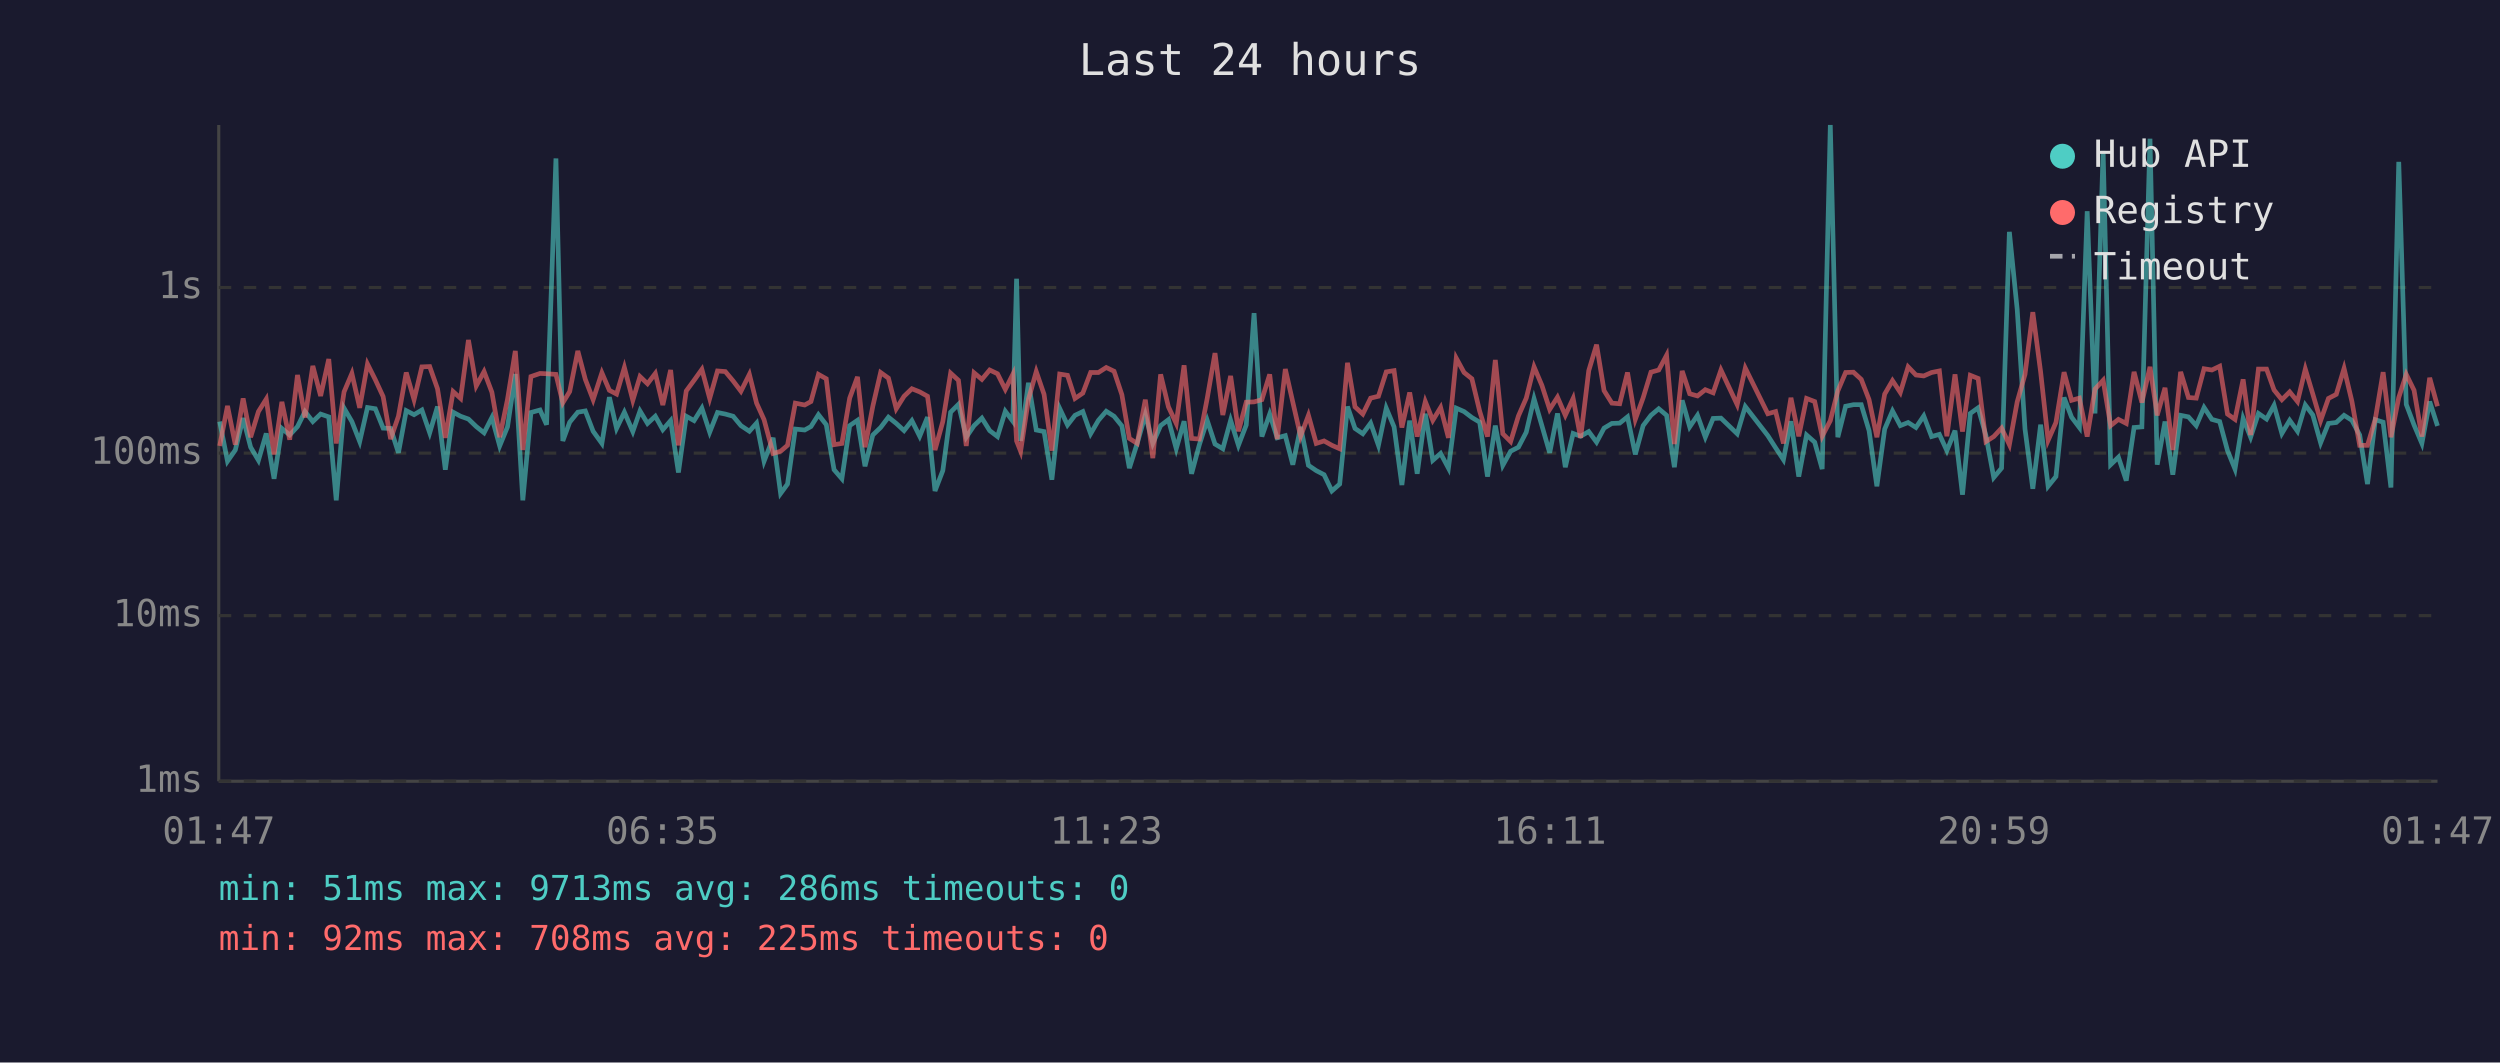
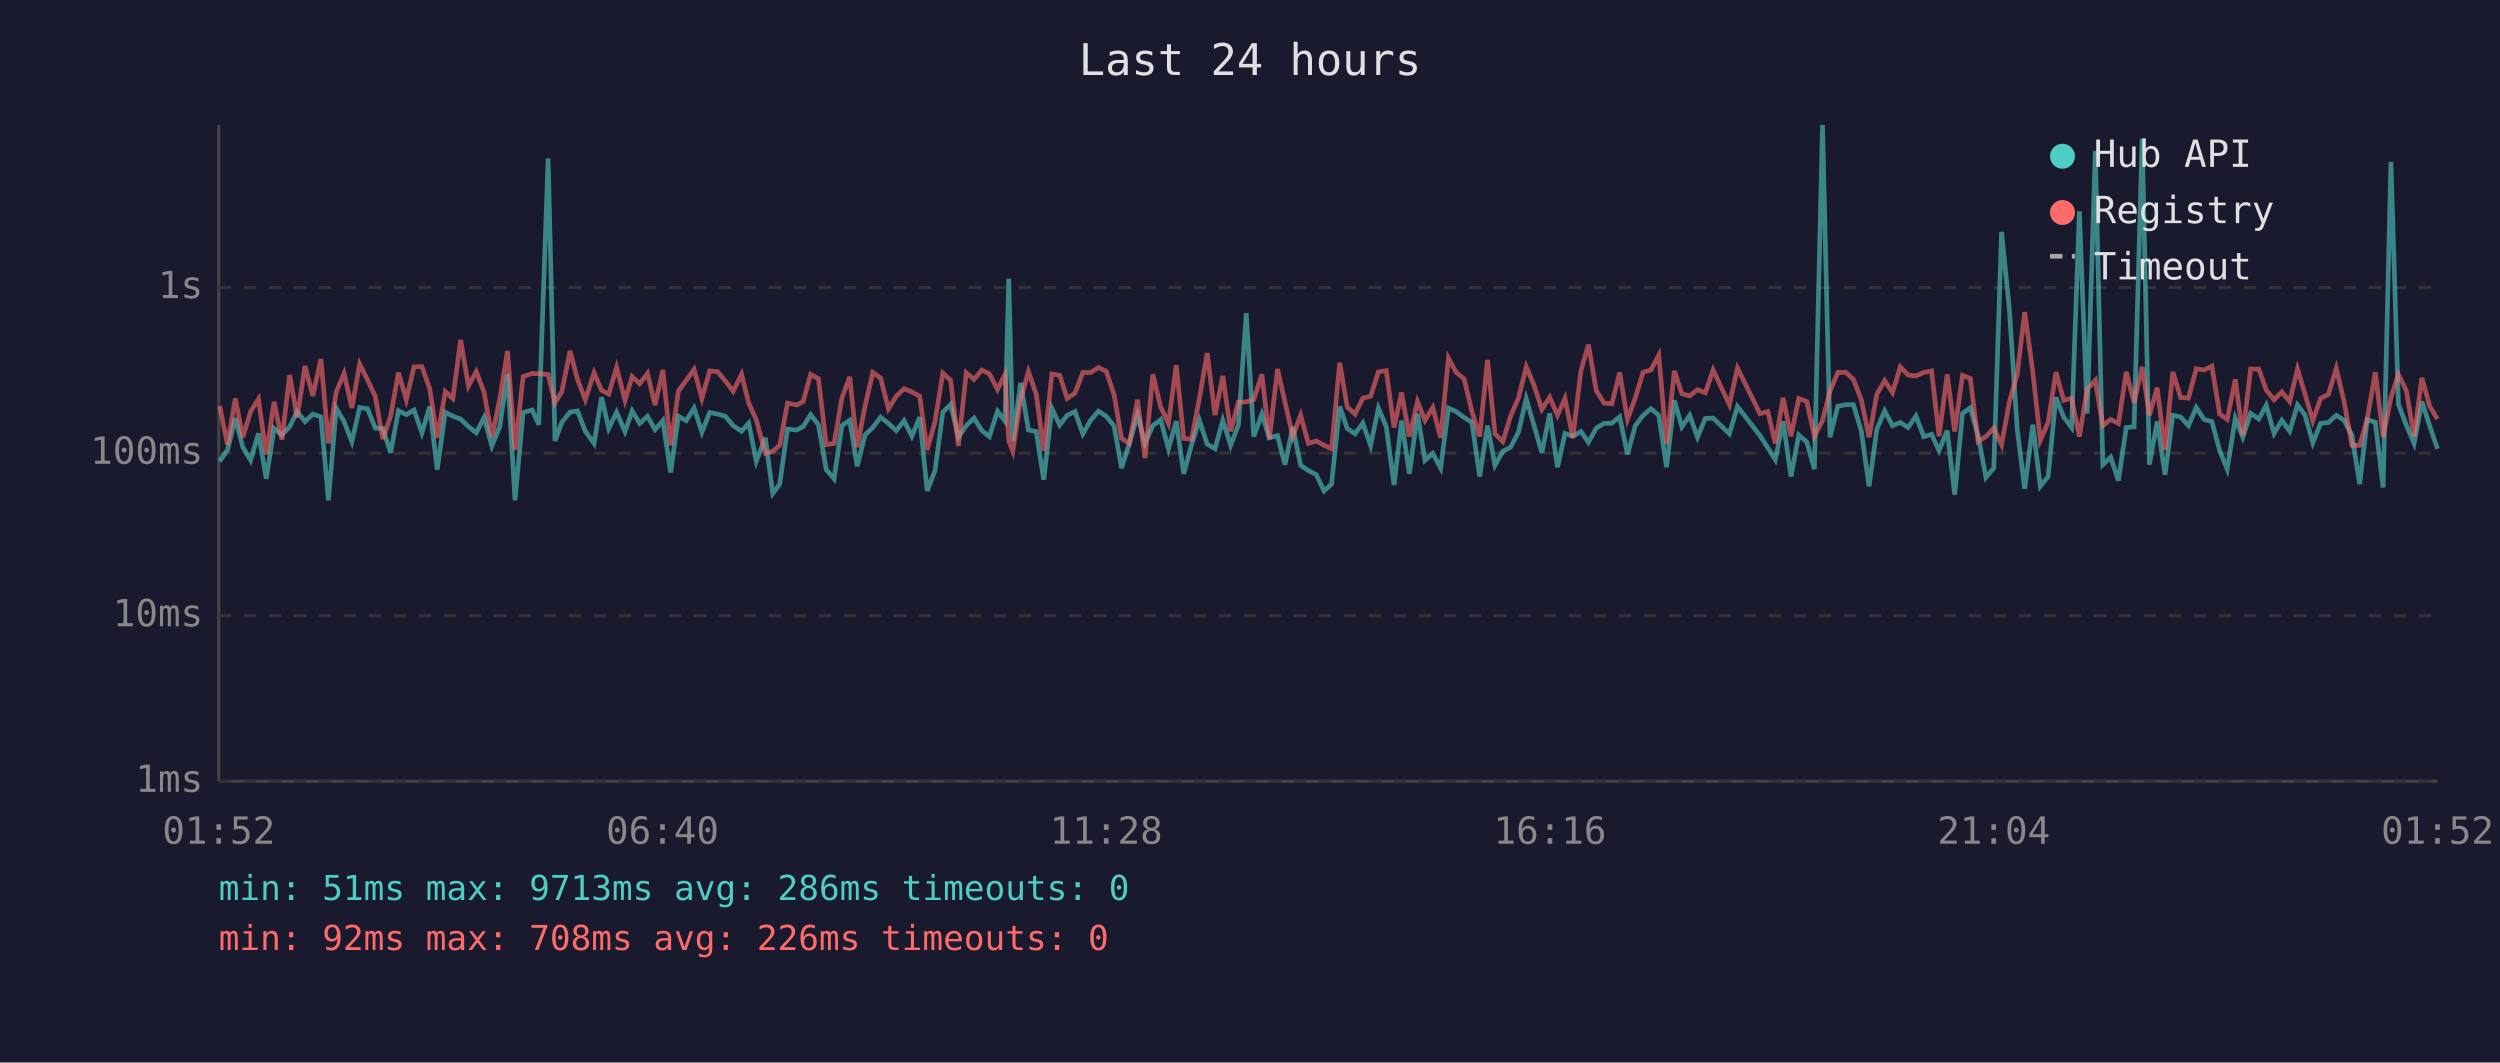
<svg xmlns="http://www.w3.org/2000/svg" viewBox="0 0 800 340" font-family="monospace" font-size="12">
  <rect width="800" height="340" fill="#1a1a2e" />
  <text x="400" y="24" fill="#e0e0e0" font-size="14" text-anchor="middle">Last 24 hours</text>
  <line x1="70" y1="40" x2="70" y2="250" stroke="#444" stroke-width="1" />
  <line x1="70" y1="250" x2="780" y2="250" stroke="#444" stroke-width="1" />
  <line x1="70" y1="250" x2="780" y2="250" stroke="#333" stroke-width="1" stroke-dasharray="4" />
  <text x="65" y="250" fill="#888" text-anchor="end" dominant-baseline="middle">1ms</text>
  <line x1="70" y1="197" x2="780" y2="197" stroke="#333" stroke-width="1" stroke-dasharray="4" />
  <text x="65" y="197" fill="#888" text-anchor="end" dominant-baseline="middle">10ms</text>
  <line x1="70" y1="145" x2="780" y2="145" stroke="#333" stroke-width="1" stroke-dasharray="4" />
  <text x="65" y="145" fill="#888" text-anchor="end" dominant-baseline="middle">100ms</text>
  <line x1="70" y1="92" x2="780" y2="92" stroke="#333" stroke-width="1" stroke-dasharray="4" />
  <text x="65" y="92" fill="#888" text-anchor="end" dominant-baseline="middle">1s</text>
-   <text x="70" y="270" fill="#888" text-anchor="middle">01:47</text>
-   <text x="212" y="270" fill="#888" text-anchor="middle">06:35</text>
-   <text x="354" y="270" fill="#888" text-anchor="middle">11:23</text>
-   <text x="496" y="270" fill="#888" text-anchor="middle">16:11</text>
-   <text x="638" y="270" fill="#888" text-anchor="middle">20:59</text>
-   <text x="780" y="270" fill="#888" text-anchor="middle">01:47</text>
-   <polyline points="70.3,134.9 72.8,147.6 75.3,144.0 77.8,133.8 80.2,143.1 82.7,147.3 85.2,138.7 87.7,153.2 90.2,137.1 92.7,139.2 95.2,136.5 97.6,131.7 100.1,134.9 102.6,132.5 105.2,133.4 107.6,160.1 110.1,130.6 112.6,134.9 115.1,141.3 117.6,130.4 120.1,130.8 122.6,137.0 125.0,137.1 127.5,144.9 130.0,131.4 132.5,132.7 135.0,131.2 137.5,138.5 140.0,130.1 142.5,150.3 145.0,131.9 147.4,133.2 149.9,134.1 152.4,136.5 154.9,138.5 157.4,133.6 159.9,142.7 162.4,136.6 164.9,119.7 167.3,160.1 169.9,132.0 172.8,131.2 174.9,135.9 177.9,50.7 180.1,141.1 182.3,135.1 184.9,131.9 187.3,131.5 189.8,138.0 192.6,141.9 195.0,127.1 197.3,137.1 199.8,131.9 202.5,138.1 204.8,131.5 207.2,135.5 209.7,133.2 212.1,137.5 214.6,134.6 217.1,151.2 219.6,133.2 222.1,134.6 224.6,130.6 227.1,138.3 229.6,132.0 232.1,132.5 234.6,133.2 237.1,136.2 239.8,138.0 242.1,135.4 244.5,147.6 247.4,140.1 249.8,157.9 252.0,154.9 254.5,137.3 257.5,137.6 259.5,136.5 261.9,132.7 264.4,135.9 266.9,150.3 269.4,153.2 271.9,136.2 274.4,134.5 276.8,149.2 279.3,139.2 281.8,136.8 284.3,133.5 286.8,135.5 289.3,137.8 291.8,134.6 294.3,139.6 296.8,133.5 299.2,157.1 301.7,150.6 304.2,131.9 306.7,129.4 309.2,139.9 311.7,136.2 314.2,133.8 316.7,137.8 319.2,139.7 321.7,131.6 324.1,134.8 325.3,89.2 326.6,141.1 329.1,122.5 331.6,137.6 334.1,138.1 336.6,153.5 339.1,130.7 341.6,136.0 344.0,132.9 346.5,131.7 349.0,138.8 351.5,134.5 354.0,131.6 356.5,133.2 359.0,136.3 361.4,149.8 363.9,141.9 366.5,132.7 368.9,141.9 371.4,136.2 373.9,134.3 376.4,143.6 378.9,134.8 381.3,151.6 383.8,142.3 386.3,134.5 388.8,142.1 391.3,143.6 393.8,134.5 396.3,142.5 398.8,136.0 401.3,100.2 403.8,139.7 406.3,132.5 408.7,140.1 411.3,139.4 413.7,148.7 416.2,136.6 418.7,148.9 421.2,150.6 423.7,151.9 426.2,157.1 428.7,154.9 431.2,130.1 433.6,137.1 436.1,138.8 438.6,135.4 441.1,142.5 443.6,130.6 446.1,136.6 448.6,155.2 451.1,134.6 453.5,151.6 456.1,132.4 458.5,147.3 461.0,145.1 463.5,149.8 466.0,130.6 468.5,131.7 471.0,133.6 473.5,135.1 476.0,152.5 478.5,136.2 480.9,148.9 483.4,144.4 485.9,143.1 488.4,138.3 490.9,127.6 493.4,136.2 495.9,144.9 498.4,132.3 500.9,149.5 503.4,138.7 505.8,139.6 508.4,138.1 510.9,141.5 513.3,137.0 515.8,135.5 518.3,135.4 520.8,133.4 523.3,145.4 525.8,136.2 528.3,132.9 530.8,130.8 533.3,132.9 535.8,149.5 538.3,128.1 540.7,136.6 543.2,132.9 545.7,139.9 548.2,133.9 550.7,133.8 555.9,138.8 558.5,130.1 565.7,139.4 568.2,143.3 570.7,147.1 573.1,134.8 575.6,152.5 578.1,139.2 580.7,141.5 583.1,150.1 585.7,40.0 588.1,139.9 590.6,130.0 593.1,129.5 595.6,129.5 598.1,137.8 600.6,155.6 603.1,137.3 605.6,131.5 608.1,136.2 610.6,135.2 613.1,136.8 615.6,133.1 618.1,139.7 620.6,139.0 623.0,144.2 625.6,137.8 628.0,158.3 630.5,132.3 633.0,130.5 635.5,139.4 638.0,152.8 640.5,149.8 643.0,74.2 645.5,99.0 648.0,137.3 650.5,156.4 653.0,135.9 655.4,155.6 657.9,152.5 660.5,127.2 662.9,133.5 665.4,136.8 667.9,67.6 670.4,132.3 673.0,48.3 675.4,148.7 677.9,146.3 680.4,153.8 682.9,136.8 685.4,136.6 688.0,44.4 690.3,148.7 692.8,134.9 695.3,151.9 697.8,132.9 700.3,133.4 702.8,136.2 705.3,130.4 707.8,134.2 710.3,134.9 712.8,144.2 715.2,150.1 717.8,133.9 720.2,139.9 722.7,132.3 725.3,134.1 727.7,129.7 730.2,138.7 732.7,134.5 735.2,138.0 737.7,129.6 740.1,132.8 742.6,141.7 745.1,135.5 747.6,135.2 750.1,132.9 752.6,134.5 755.1,139.2 757.6,154.9 760.1,134.3 762.6,135.1 765.1,156.0 767.6,51.8 770.0,129.4 772.5,136.0 775.0,141.9 777.5,128.5 780.0,136.3" fill="none" stroke="#4ecdc4" stroke-width="1.5" opacity="0.6" />
-   <polyline points="70.3,142.7 72.8,129.9 75.3,142.3 77.8,127.5 80.2,139.9 82.7,131.7 85.2,127.7 87.7,145.4 90.2,128.6 92.7,140.7 95.2,120.0 97.6,133.6 100.1,117.1 102.6,126.7 105.2,114.9 107.6,141.9 110.1,125.4 112.6,119.5 115.1,130.5 117.6,116.5 120.1,121.5 122.6,126.9 125.0,140.5 127.5,133.2 130.0,119.2 132.5,127.9 135.0,117.4 137.5,117.3 140.0,124.4 142.5,140.1 145.0,125.3 147.4,127.5 149.9,108.8 152.4,123.5 154.9,118.9 157.4,125.5 159.9,139.9 162.4,127.8 164.9,112.3 167.3,144.0 169.9,120.5 172.8,119.5 174.9,119.6 177.9,119.8 180.1,128.9 182.3,125.3 184.9,112.3 187.3,121.4 189.8,127.9 192.6,119.3 195.0,124.9 197.3,126.1 199.8,117.6 202.5,128.1 204.8,120.5 207.2,122.8 209.7,119.5 212.1,129.6 214.6,118.4 217.1,142.5 219.6,125.1 222.1,121.7 224.6,118.2 227.1,127.5 229.6,118.7 232.1,118.9 234.6,121.9 237.1,125.2 239.8,119.8 242.1,129.0 244.5,134.3 247.4,145.1 249.8,144.4 252.0,142.5 254.5,129.0 257.5,129.6 259.5,128.5 261.9,119.8 264.4,121.2 266.9,142.3 269.4,141.9 271.9,127.4 274.4,120.6 276.8,143.1 279.3,130.0 281.8,119.2 284.3,121.0 286.8,130.8 289.3,126.8 291.8,124.4 294.3,125.4 296.8,126.8 299.2,144.0 301.7,134.9 304.2,119.4 306.7,121.7 309.2,142.7 311.7,119.3 314.2,121.4 316.7,118.4 319.2,119.6 321.7,124.6 324.1,119.8 325.3,141.1 326.6,144.4 329.1,127.8 331.6,118.9 334.1,126.2 336.6,144.2 339.1,119.7 341.6,120.1 344.0,127.5 346.5,125.8 349.0,119.2 351.5,119.2 354.0,117.6 356.5,118.8 359.0,126.3 361.4,140.3 363.9,141.9 366.5,127.9 368.9,146.6 371.4,119.8 373.9,130.2 376.4,135.5 378.9,116.9 381.3,140.3 383.8,140.5 386.3,127.5 388.8,113.0 391.3,132.8 393.8,120.3 396.3,138.0 398.8,128.7 401.3,128.6 403.8,127.9 406.3,119.8 408.7,140.5 411.3,118.1 413.7,128.7 416.2,139.6 418.7,132.9 421.2,141.9 423.7,141.1 426.2,142.5 428.7,143.6 431.2,116.1 433.6,130.2 436.1,132.5 438.6,127.4 441.1,126.8 443.6,119.0 446.1,118.6 448.6,136.8 451.1,125.6 453.5,139.7 456.1,128.5 458.5,134.5 461.0,130.4 463.5,140.1 466.0,114.6 468.5,119.2 471.0,121.2 473.5,131.6 476.0,139.7 478.5,115.2 480.9,138.8 483.4,141.3 485.9,133.1 488.4,127.4 490.9,117.4 493.4,123.3 495.9,131.0 498.4,127.1 500.9,132.9 503.4,127.5 505.8,140.1 508.4,118.6 510.9,110.3 513.3,125.0 515.8,129.0 518.3,129.2 520.8,119.2 523.3,134.2 525.8,127.3 528.3,119.1 530.8,118.4 533.3,113.7 535.8,142.1 538.3,118.7 540.7,126.0 543.2,126.7 545.7,124.7 548.2,125.7 550.7,118.4 555.9,129.5 558.5,117.8 565.7,132.4 568.2,131.7 570.7,141.9 573.1,127.3 575.6,139.6 578.1,127.5 580.7,128.5 583.1,139.6 585.7,134.6 588.1,125.1 590.6,119.2 593.1,119.1 595.6,121.4 598.1,127.9 600.6,139.9 603.1,126.1 605.6,121.8 608.1,125.6 610.6,117.4 613.1,120.0 615.6,120.3 618.1,119.2 620.6,118.7 623.0,139.6 625.6,119.8 628.0,138.1 630.5,120.1 633.0,121.1 635.5,141.3 638.0,139.7 640.5,137.0 643.0,142.3 645.5,128.6 648.0,119.8 650.5,99.9 653.0,119.0 655.4,140.9 657.9,135.2 660.5,119.1 662.9,128.1 665.4,127.4 667.9,139.7 670.4,124.5 673.0,121.7 675.4,136.2 677.9,134.2 680.4,135.5 682.9,119.0 685.4,128.8 688.0,117.4 690.3,132.9 692.8,124.1 695.3,144.0 697.8,119.0 700.3,127.2 702.8,127.4 705.3,118.0 707.8,118.4 710.3,117.2 712.8,132.5 715.2,134.2 717.8,121.4 720.2,139.2 722.7,118.1 725.3,118.1 727.7,124.8 730.2,127.9 732.7,125.4 735.2,128.5 737.7,118.1 740.1,126.1 742.6,134.6 745.1,127.5 747.6,126.2 750.1,117.9 752.6,128.4 755.1,142.5 757.6,142.5 760.1,134.1 762.6,119.1 765.1,139.9 767.6,127.2 770.0,119.8 772.5,124.9 775.0,139.7 777.5,120.9 780.0,130.0" fill="none" stroke="#ff6b6b" stroke-width="1.5" opacity="0.6" />
+   <text x="70" y="270" fill="#888" text-anchor="middle">01:52</text>
+   <text x="212" y="270" fill="#888" text-anchor="middle">06:40</text>
+   <text x="354" y="270" fill="#888" text-anchor="middle">11:28</text>
+   <text x="496" y="270" fill="#888" text-anchor="middle">16:16</text>
+   <text x="638" y="270" fill="#888" text-anchor="middle">21:04</text>
+   <text x="780" y="270" fill="#888" text-anchor="middle">01:52</text>
+   <polyline points="70.3,147.6 72.8,144.0 75.3,133.8 77.7,143.1 80.2,147.3 82.7,138.7 85.2,153.2 87.7,137.1 90.2,139.2 92.7,136.5 95.1,131.7 97.6,134.9 100.1,132.5 102.7,133.4 105.1,160.1 107.6,130.6 110.1,134.9 112.6,141.3 115.1,130.4 117.6,130.8 120.1,137.0 122.5,137.1 125.0,144.9 127.5,131.4 130.0,132.7 132.5,131.2 135.0,138.5 137.5,130.1 139.9,150.3 142.5,131.9 144.9,133.2 147.4,134.1 149.9,136.5 152.4,138.5 154.9,133.6 157.4,142.7 159.9,136.6 162.4,119.7 164.8,160.1 167.4,132.0 170.3,131.2 172.4,135.9 175.4,50.7 177.6,141.1 179.8,135.1 182.4,131.9 184.8,131.5 187.3,138.0 190.1,141.9 192.5,127.1 194.8,137.1 197.3,131.9 200.0,138.1 202.3,131.5 204.7,135.5 207.2,133.2 209.6,137.5 212.1,134.6 214.6,151.2 217.1,133.2 219.6,134.6 222.1,130.6 224.6,138.3 227.1,132.0 229.6,132.5 232.1,133.2 234.6,136.2 237.3,138.0 239.6,135.4 242.0,147.6 244.9,140.1 247.3,157.9 249.5,154.9 252.0,137.3 255.0,137.6 257.0,136.5 259.4,132.7 261.9,135.9 264.4,150.3 266.9,153.2 269.4,136.2 271.9,134.5 274.3,149.2 276.8,139.2 279.3,136.8 281.8,133.5 284.3,135.5 286.8,137.8 289.3,134.6 291.8,139.6 294.3,133.5 296.7,157.1 299.2,150.6 301.7,131.9 304.2,129.4 306.7,139.9 309.2,136.2 311.7,133.8 314.2,137.8 316.6,139.7 319.2,131.6 321.6,134.8 322.8,89.2 324.1,141.1 326.6,122.5 329.1,137.6 331.6,138.1 334.0,153.5 336.6,130.7 339.1,136.0 341.5,132.9 344.0,131.7 346.5,138.8 349.0,134.5 351.5,131.6 354.0,133.2 356.5,136.3 358.9,149.8 361.4,141.9 364.0,132.7 366.4,141.9 368.9,136.2 371.4,134.3 373.9,143.6 376.4,134.8 378.8,151.6 381.3,142.3 383.8,134.5 386.3,142.1 388.8,143.6 391.3,134.5 393.8,142.5 396.3,136.0 398.8,100.2 401.2,139.7 403.8,132.5 406.2,140.1 408.8,139.4 411.2,148.7 413.7,136.6 416.2,148.9 418.7,150.6 421.2,151.9 423.7,157.1 426.1,154.9 428.7,130.1 431.1,137.1 433.6,138.8 436.1,135.4 438.6,142.5 441.1,130.6 443.6,136.6 446.1,155.2 448.5,134.6 451.0,151.6 453.6,132.4 456.0,147.3 458.5,145.1 461.0,149.8 463.5,130.6 466.0,131.7 468.5,133.6 471.0,135.1 473.5,152.5 476.0,136.2 478.4,148.9 480.9,144.4 483.4,143.1 485.9,138.3 488.4,127.6 490.9,136.2 493.4,144.9 495.9,132.3 498.4,149.5 500.8,138.7 503.3,139.6 505.9,138.1 508.3,141.5 510.8,137.0 513.3,135.5 515.8,135.4 518.3,133.4 520.8,145.4 523.3,136.2 525.8,132.9 528.3,130.8 530.8,132.9 533.3,149.5 535.8,128.1 538.2,136.6 540.7,132.9 543.2,139.9 545.7,133.9 548.2,133.8 553.4,138.8 556.0,130.1 563.2,139.4 565.7,143.3 568.1,147.1 570.6,134.8 573.1,152.5 575.6,139.2 578.2,141.5 580.6,150.1 583.2,40.0 585.6,139.9 588.1,130.0 590.6,129.5 593.1,129.5 595.6,137.8 598.1,155.6 600.6,137.3 603.1,131.5 605.6,136.2 608.1,135.2 610.6,136.8 613.1,133.1 615.6,139.7 618.1,139.0 620.5,144.2 623.1,137.8 625.5,158.3 628.0,132.3 630.5,130.5 633.0,139.4 635.5,152.8 638.0,149.8 640.5,74.2 643.0,99.0 645.5,137.3 647.9,156.4 650.5,135.9 652.9,155.6 655.4,152.5 657.9,127.2 660.4,133.5 662.9,136.8 665.4,67.6 667.9,132.3 670.5,48.3 672.9,148.7 675.4,146.3 677.9,153.8 680.4,136.8 682.9,136.6 685.5,44.4 687.8,148.7 690.3,134.9 692.8,151.9 695.3,132.9 697.8,133.4 700.3,136.2 702.8,130.4 705.3,134.2 707.8,134.9 710.3,144.2 712.7,150.1 715.3,133.9 717.7,139.9 720.2,132.3 722.8,134.1 725.2,129.7 727.7,138.7 730.2,134.5 732.7,138.0 735.2,129.6 737.6,132.8 740.1,141.7 742.6,135.5 745.1,135.2 747.6,132.9 750.1,134.5 752.6,139.2 755.1,154.9 757.5,134.3 760.1,135.1 762.6,156.0 765.1,51.8 767.5,129.4 770.0,136.0 772.5,141.9 775.0,128.5 777.5,136.3 780.0,143.6" fill="none" stroke="#4ecdc4" stroke-width="1.5" opacity="0.6" />
+   <polyline points="70.3,129.9 72.8,142.3 75.3,127.5 77.7,139.9 80.2,131.7 82.7,127.7 85.2,145.4 87.7,128.6 90.2,140.7 92.7,120.0 95.1,133.6 97.6,117.1 100.1,126.7 102.7,114.9 105.1,141.9 107.6,125.4 110.1,119.5 112.6,130.5 115.1,116.5 117.6,121.5 120.1,126.9 122.5,140.5 125.0,133.2 127.5,119.2 130.0,127.9 132.5,117.4 135.0,117.3 137.5,124.4 139.9,140.1 142.5,125.3 144.9,127.5 147.4,108.8 149.9,123.5 152.4,118.9 154.9,125.5 157.4,139.9 159.9,127.8 162.4,112.3 164.8,144.0 167.4,120.5 170.3,119.5 172.4,119.6 175.4,119.8 177.6,128.9 179.8,125.3 182.4,112.3 184.8,121.4 187.3,127.9 190.1,119.3 192.5,124.9 194.8,126.1 197.3,117.6 200.0,128.1 202.3,120.5 204.7,122.8 207.2,119.5 209.6,129.6 212.1,118.4 214.6,142.5 217.1,125.1 219.6,121.7 222.1,118.2 224.6,127.5 227.1,118.7 229.6,118.9 232.1,121.9 234.6,125.2 237.3,119.8 239.6,129.0 242.0,134.3 244.9,145.1 247.3,144.4 249.5,142.5 252.0,129.0 255.0,129.6 257.0,128.5 259.4,119.8 261.9,121.2 264.4,142.3 266.9,141.9 269.4,127.4 271.9,120.6 274.3,143.1 276.8,130.0 279.3,119.2 281.8,121.0 284.3,130.8 286.8,126.8 289.3,124.4 291.8,125.4 294.3,126.8 296.7,144.0 299.2,134.9 301.7,119.4 304.2,121.7 306.7,142.7 309.2,119.3 311.7,121.4 314.2,118.4 316.6,119.6 319.2,124.6 321.6,119.8 322.8,141.1 324.1,144.4 326.6,127.8 329.1,118.9 331.6,126.2 334.0,144.2 336.6,119.7 339.1,120.1 341.5,127.5 344.0,125.8 346.5,119.2 349.0,119.2 351.5,117.6 354.0,118.8 356.5,126.3 358.9,140.3 361.4,141.9 364.0,127.9 366.4,146.6 368.9,119.8 371.4,130.2 373.9,135.5 376.4,116.9 378.8,140.3 381.3,140.5 383.8,127.5 386.3,113.0 388.8,132.8 391.3,120.3 393.8,138.0 396.3,128.7 398.8,128.6 401.2,127.9 403.8,119.8 406.2,140.5 408.8,118.1 411.2,128.7 413.7,139.6 416.2,132.9 418.7,141.9 421.2,141.1 423.7,142.5 426.1,143.6 428.7,116.1 431.1,130.2 433.6,132.5 436.1,127.4 438.6,126.8 441.1,119.0 443.6,118.6 446.1,136.8 448.5,125.6 451.0,139.7 453.6,128.5 456.0,134.5 458.5,130.4 461.0,140.1 463.5,114.6 466.0,119.2 468.5,121.2 471.0,131.6 473.5,139.7 476.0,115.2 478.4,138.8 480.9,141.3 483.4,133.1 485.9,127.4 488.4,117.4 490.9,123.3 493.4,131.0 495.9,127.1 498.4,132.9 500.8,127.5 503.3,140.1 505.9,118.6 508.3,110.3 510.8,125.0 513.3,129.0 515.8,129.2 518.3,119.2 520.8,134.2 523.3,127.3 525.8,119.1 528.3,118.4 530.8,113.7 533.3,142.1 535.8,118.7 538.2,126.0 540.7,126.7 543.2,124.7 545.7,125.7 548.2,118.4 553.4,129.5 556.0,117.8 563.2,132.4 565.7,131.7 568.1,141.9 570.6,127.3 573.1,139.6 575.6,127.5 578.2,128.5 580.6,139.6 583.2,134.6 585.6,125.1 588.1,119.2 590.6,119.1 593.1,121.4 595.6,127.9 598.1,139.9 600.6,126.1 603.1,121.8 605.6,125.6 608.1,117.4 610.6,120.0 613.1,120.3 615.6,119.2 618.1,118.7 620.5,139.6 623.1,119.8 625.5,138.1 628.0,120.1 630.5,121.1 633.0,141.3 635.5,139.7 638.0,137.0 640.5,142.3 643.0,128.6 645.5,119.8 647.9,99.9 650.5,119.0 652.9,140.9 655.4,135.2 657.9,119.1 660.4,128.1 662.9,127.4 665.4,139.7 667.9,124.5 670.5,121.7 672.9,136.2 675.4,134.2 677.9,135.5 680.4,119.0 682.9,128.8 685.5,117.4 687.8,132.9 690.3,124.1 692.8,144.0 695.3,119.0 697.8,127.2 700.3,127.4 702.8,118.0 705.3,118.4 707.8,117.2 710.3,132.5 712.7,134.2 715.3,121.4 717.7,139.2 720.2,118.1 722.8,118.1 725.2,124.8 727.7,127.9 730.2,125.4 732.7,128.5 735.2,118.1 737.6,126.1 740.1,134.6 742.6,127.5 745.1,126.2 747.6,117.9 750.1,128.4 752.6,142.5 755.1,142.5 757.5,134.1 760.1,119.1 762.6,139.9 765.1,127.2 767.5,119.8 770.0,124.9 772.5,139.7 775.0,120.9 777.5,130.0 780.0,134.1" fill="none" stroke="#ff6b6b" stroke-width="1.5" opacity="0.6" />
  <circle cx="660" cy="50" r="4" fill="#4ecdc4" />
  <text x="670" y="50" fill="#e0e0e0" dominant-baseline="middle">Hub API</text>
  <circle cx="660" cy="68" r="4" fill="#ff6b6b" />
  <text x="670" y="68" fill="#e0e0e0" dominant-baseline="middle">Registry</text>
  <line x1="656" y1="82" x2="664" y2="82" stroke="#e0e0e0" stroke-width="1.5" stroke-dasharray="4,3" opacity="0.7" />
  <text x="670" y="86" fill="#e0e0e0" dominant-baseline="middle">Timeout</text>
  <text x="70" y="288" fill="#4ecdc4" font-size="11">min: 51ms  max: 9713ms  avg: 286ms  timeouts: 0</text>
-   <text x="70" y="304" fill="#ff6b6b" font-size="11">min: 92ms  max: 708ms  avg: 225ms  timeouts: 0</text>
+   <text x="70" y="304" fill="#ff6b6b" font-size="11">min: 92ms  max: 708ms  avg: 226ms  timeouts: 0</text>
</svg>
